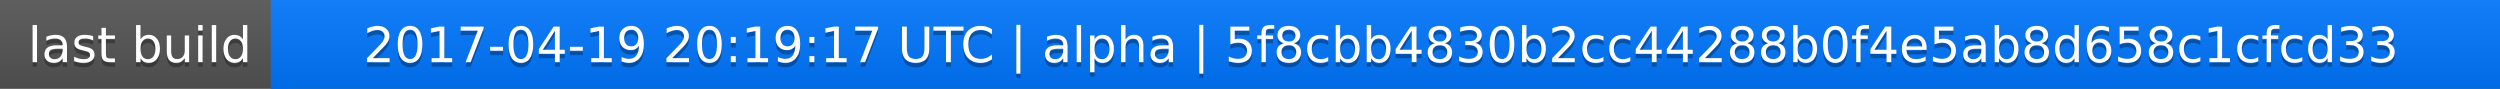
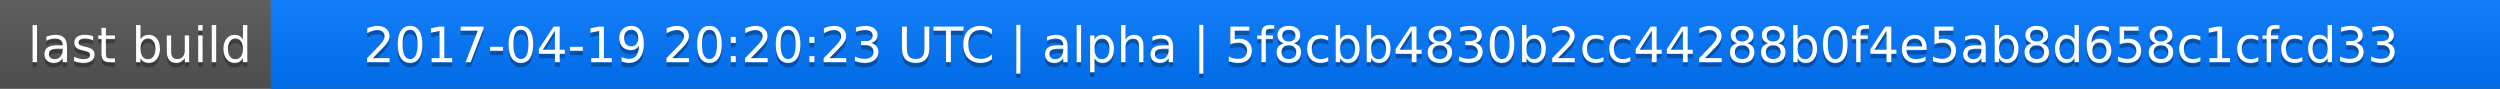
<svg xmlns="http://www.w3.org/2000/svg" width="563" height="20">
  <linearGradient id="a" x2="0" y2="100%">
    <stop offset="0" stop-color="#bbb" stop-opacity=".1" />
    <stop offset="1" stop-opacity=".1" />
  </linearGradient>
  <rect rx="0" width="563" height="20" fill="#555" />
  <rect rx="0" x="61" width="502" height="20" fill="#07f" />
  <path fill="#07f" d="M61 0h4v20h-4z" />
  <rect rx="0" width="563" height="20" fill="url(#a)" />
  <g fill="#fff" text-anchor="middle" font-family="DejaVu Sans,Verdana,Geneva,sans-serif" font-size="11">
    <text x="31.5" y="15" fill="#010101" fill-opacity=".3">last build</text>
    <text x="31.5" y="14">last build</text>
-     <text x="311" y="15" fill="#010101" fill-opacity=".3">2017-04-19 20:19:17 UTC | alpha | 5f8cbb4830b2cc44288b0f4e5ab8d658c1cfcd33</text>
-     <text x="311" y="14">2017-04-19 20:19:17 UTC | alpha | 5f8cbb4830b2cc44288b0f4e5ab8d658c1cfcd33</text>
+     <text x="311" y="15" fill="#010101" fill-opacity=".3">2017-04-19 20:20:23 UTC | alpha | 5f8cbb4830b2cc44288b0f4e5ab8d658c1cfcd33</text>
+     <text x="311" y="14">2017-04-19 20:20:23 UTC | alpha | 5f8cbb4830b2cc44288b0f4e5ab8d658c1cfcd33</text>
  </g>
</svg>
